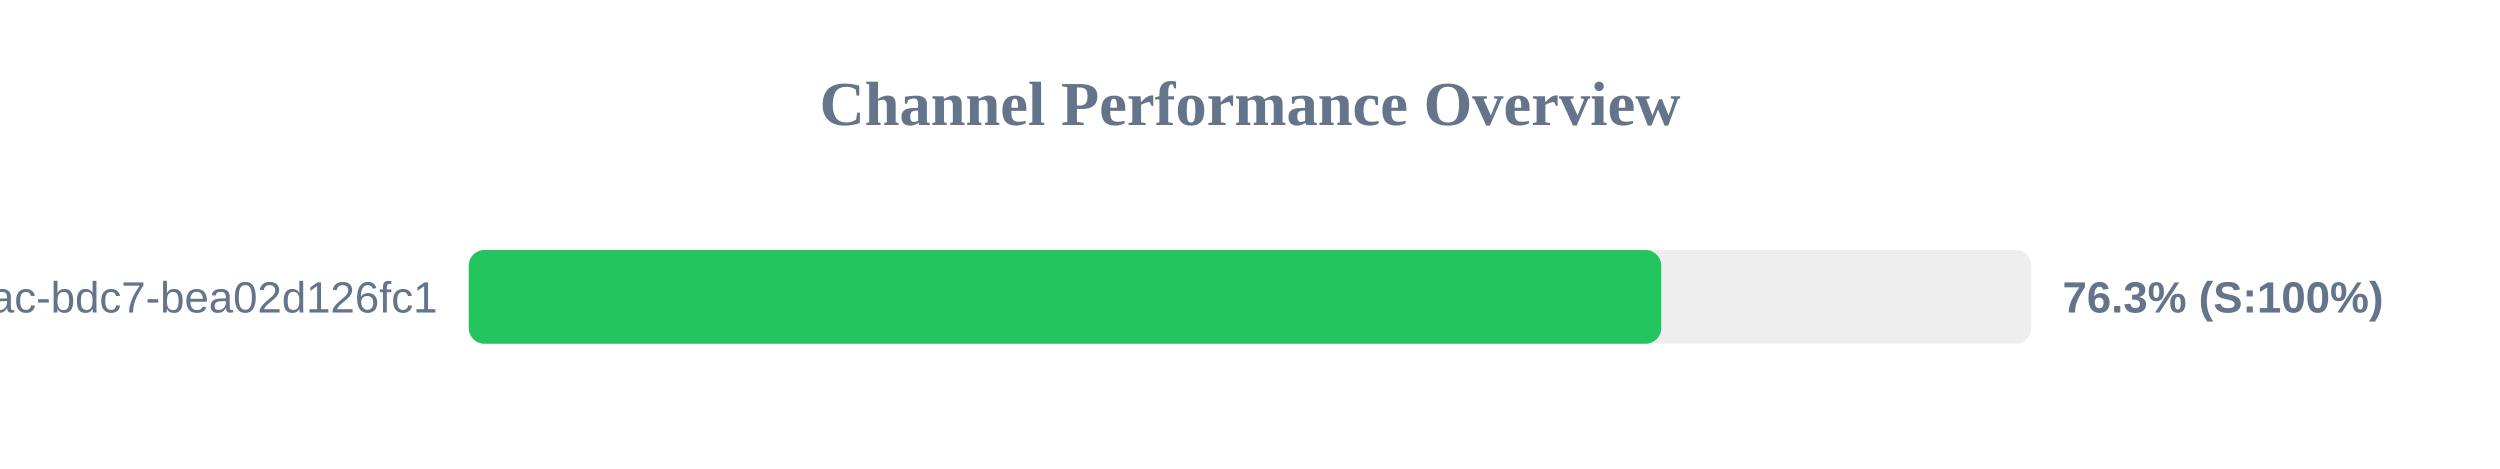
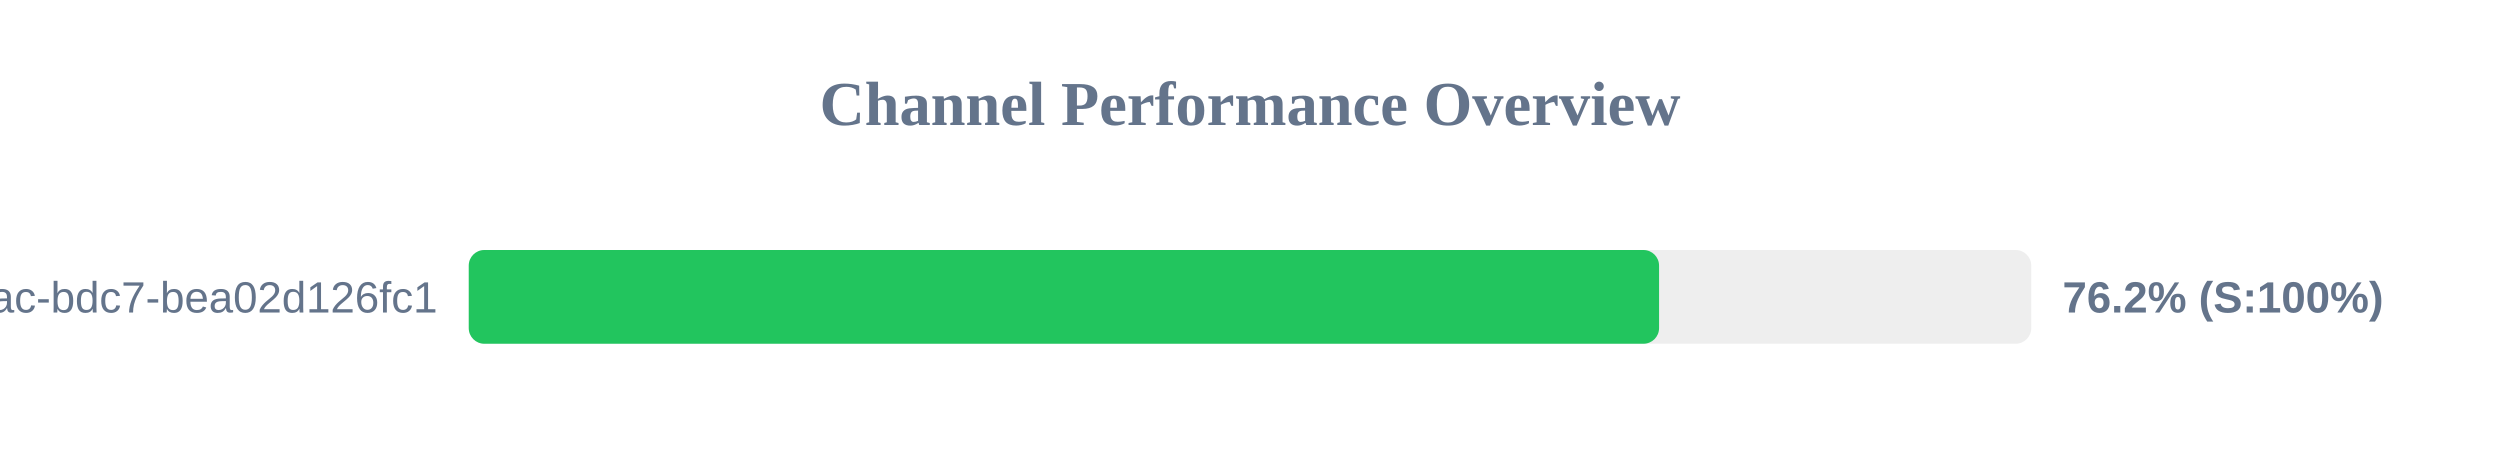
<svg xmlns="http://www.w3.org/2000/svg" width="800" height="150" version="1.1">
  <style>
        .row { font: 14px Arial; fill: #64748b; }
        .score { font: bold 14px Arial; fill: #64748b; }
    </style>
  <text x="400" y="40" text-anchor="middle" font-size="20px" font-weight="bold" fill="#64748b">Channel Performance Overview</text>
  <rect x="150" y="80" width="500" height="30" fill="#eee" rx="5" />
-   <rect x="150" y="80" width="381.6" height="30" fill="#22c55e" rx="5" />
+   <rect x="150" y="80" width="380.9" height="30" fill="#22c55e" rx="5" />
  <text x="140" y="100" text-anchor="end" class="row">?uuid=e31ad3e6-e341-42ac-bdc7-bea02d126fc1</text>
-   <text x="660" y="100" text-anchor="start" class="score">76.3% (S:100%)</text>
+   <text x="660" y="100" text-anchor="start" class="score">76.2% (S:100%)</text>
</svg>
